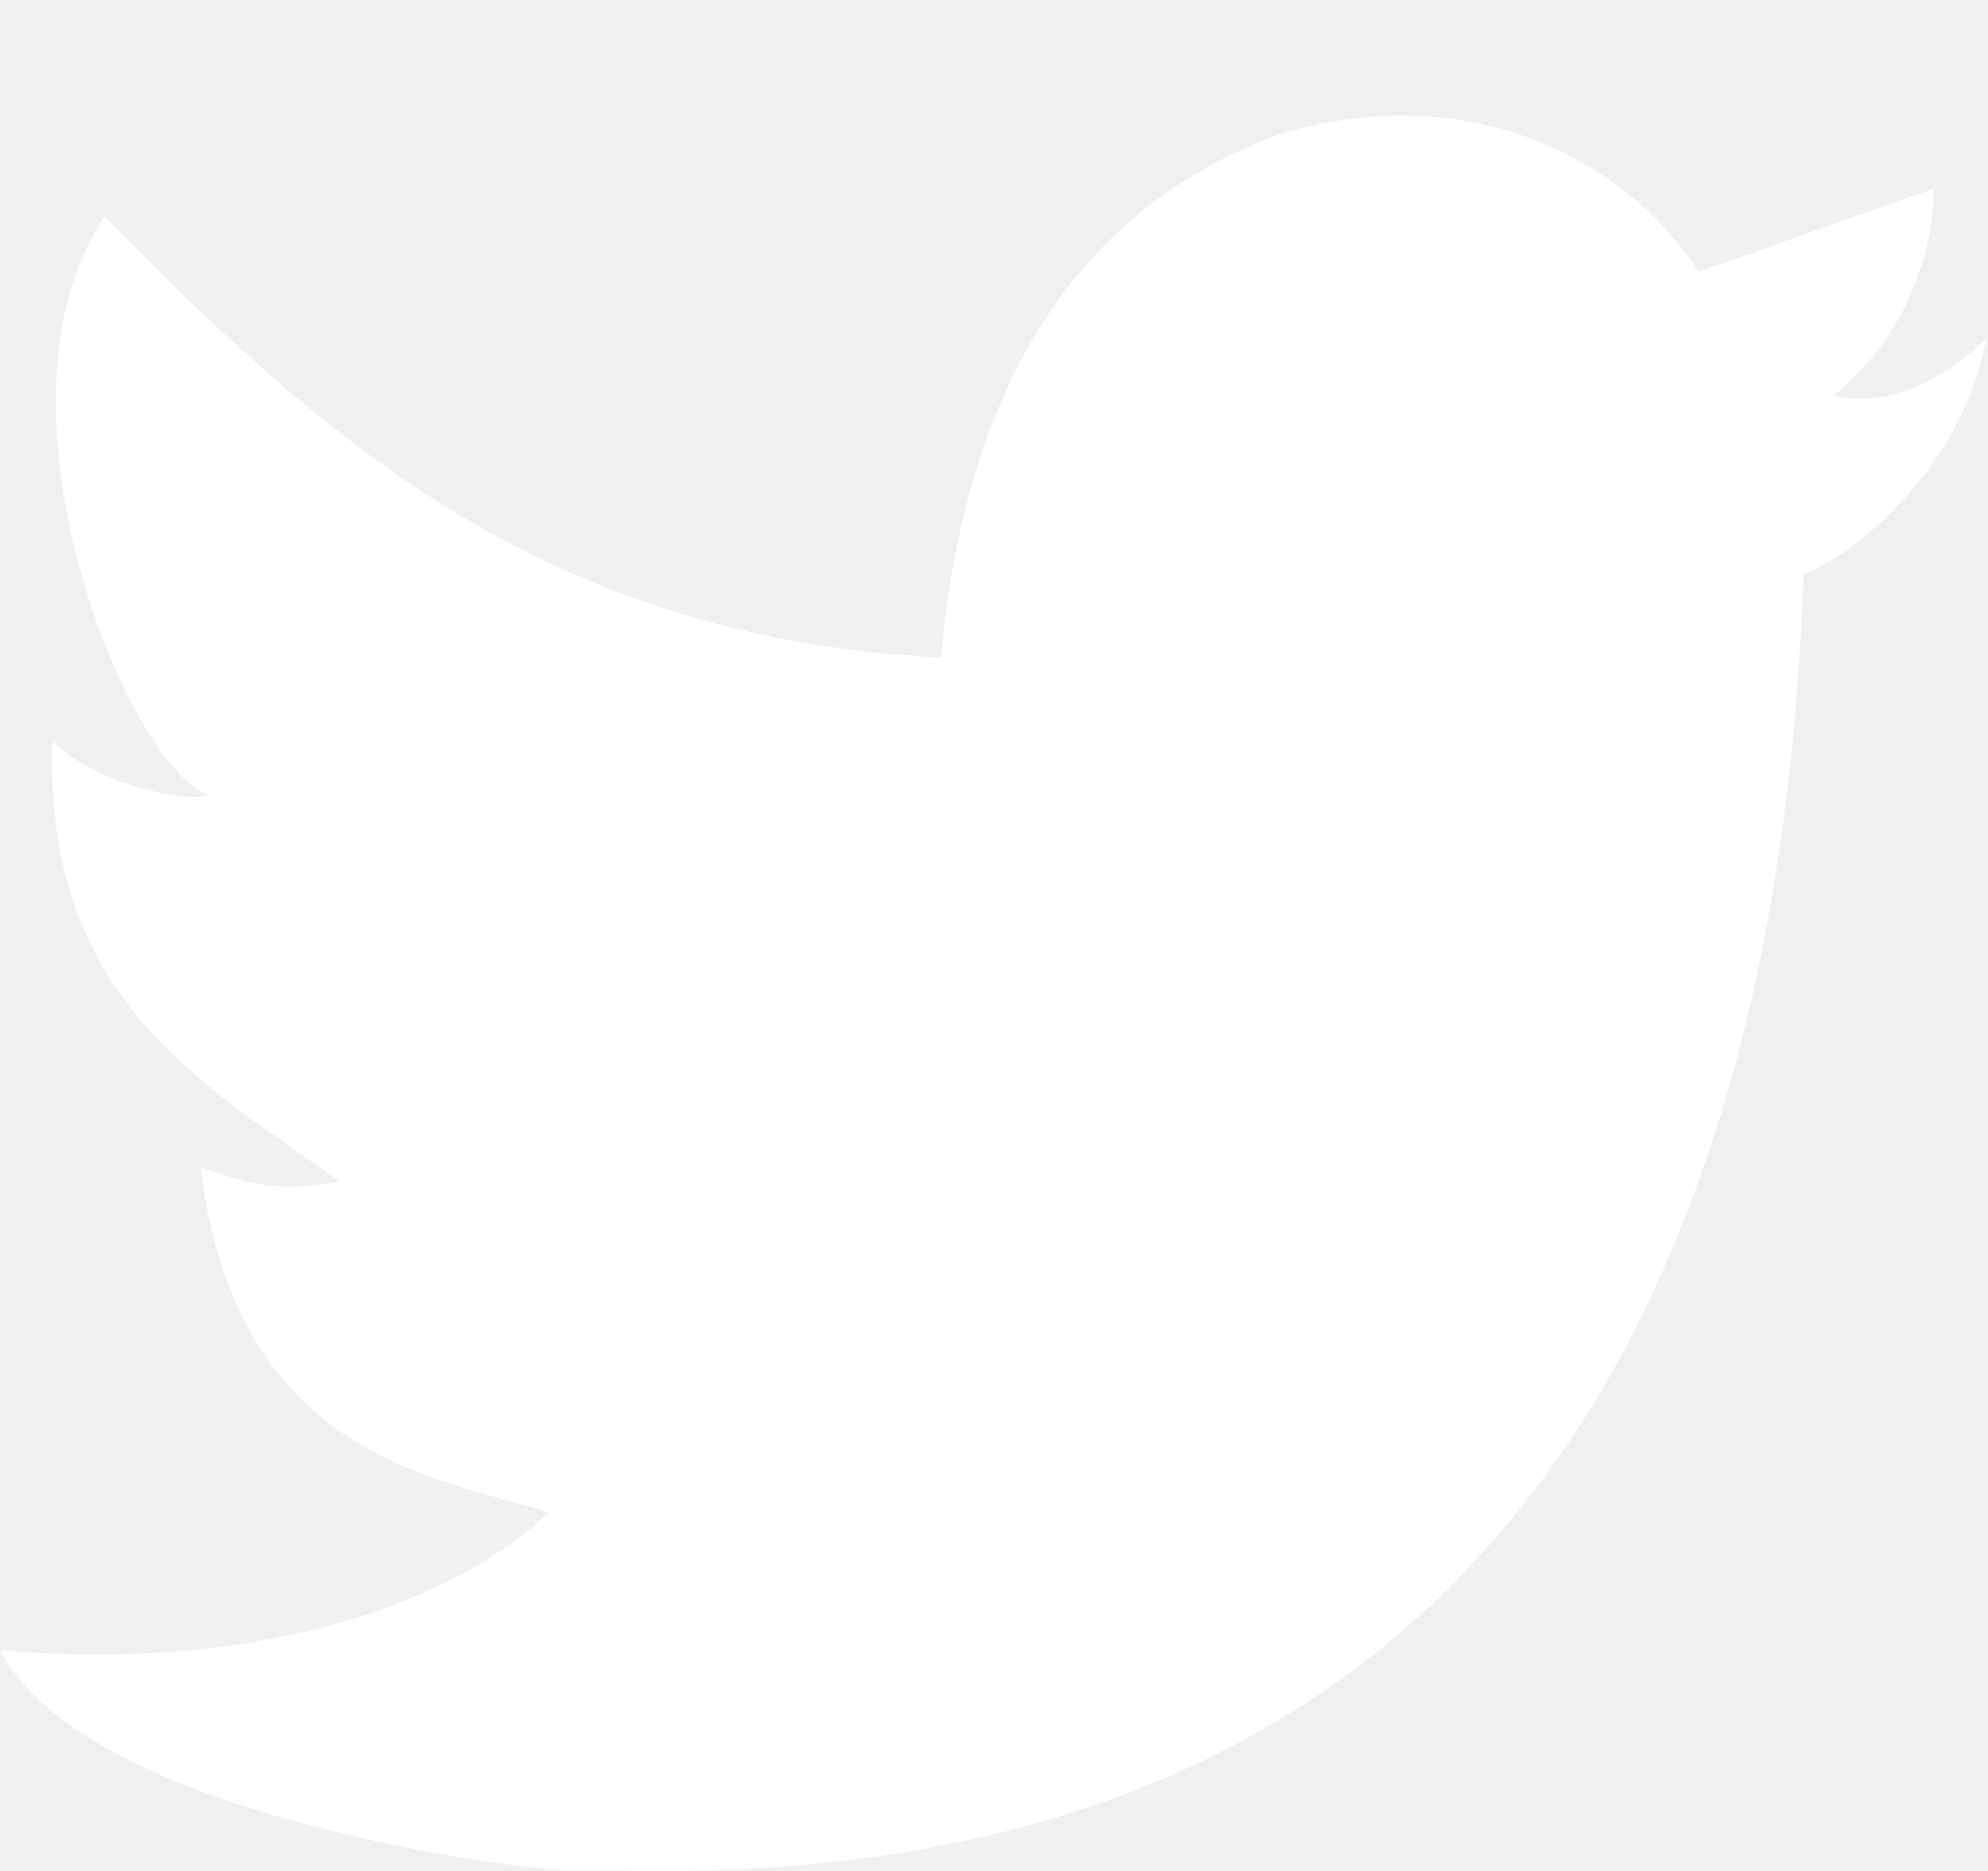
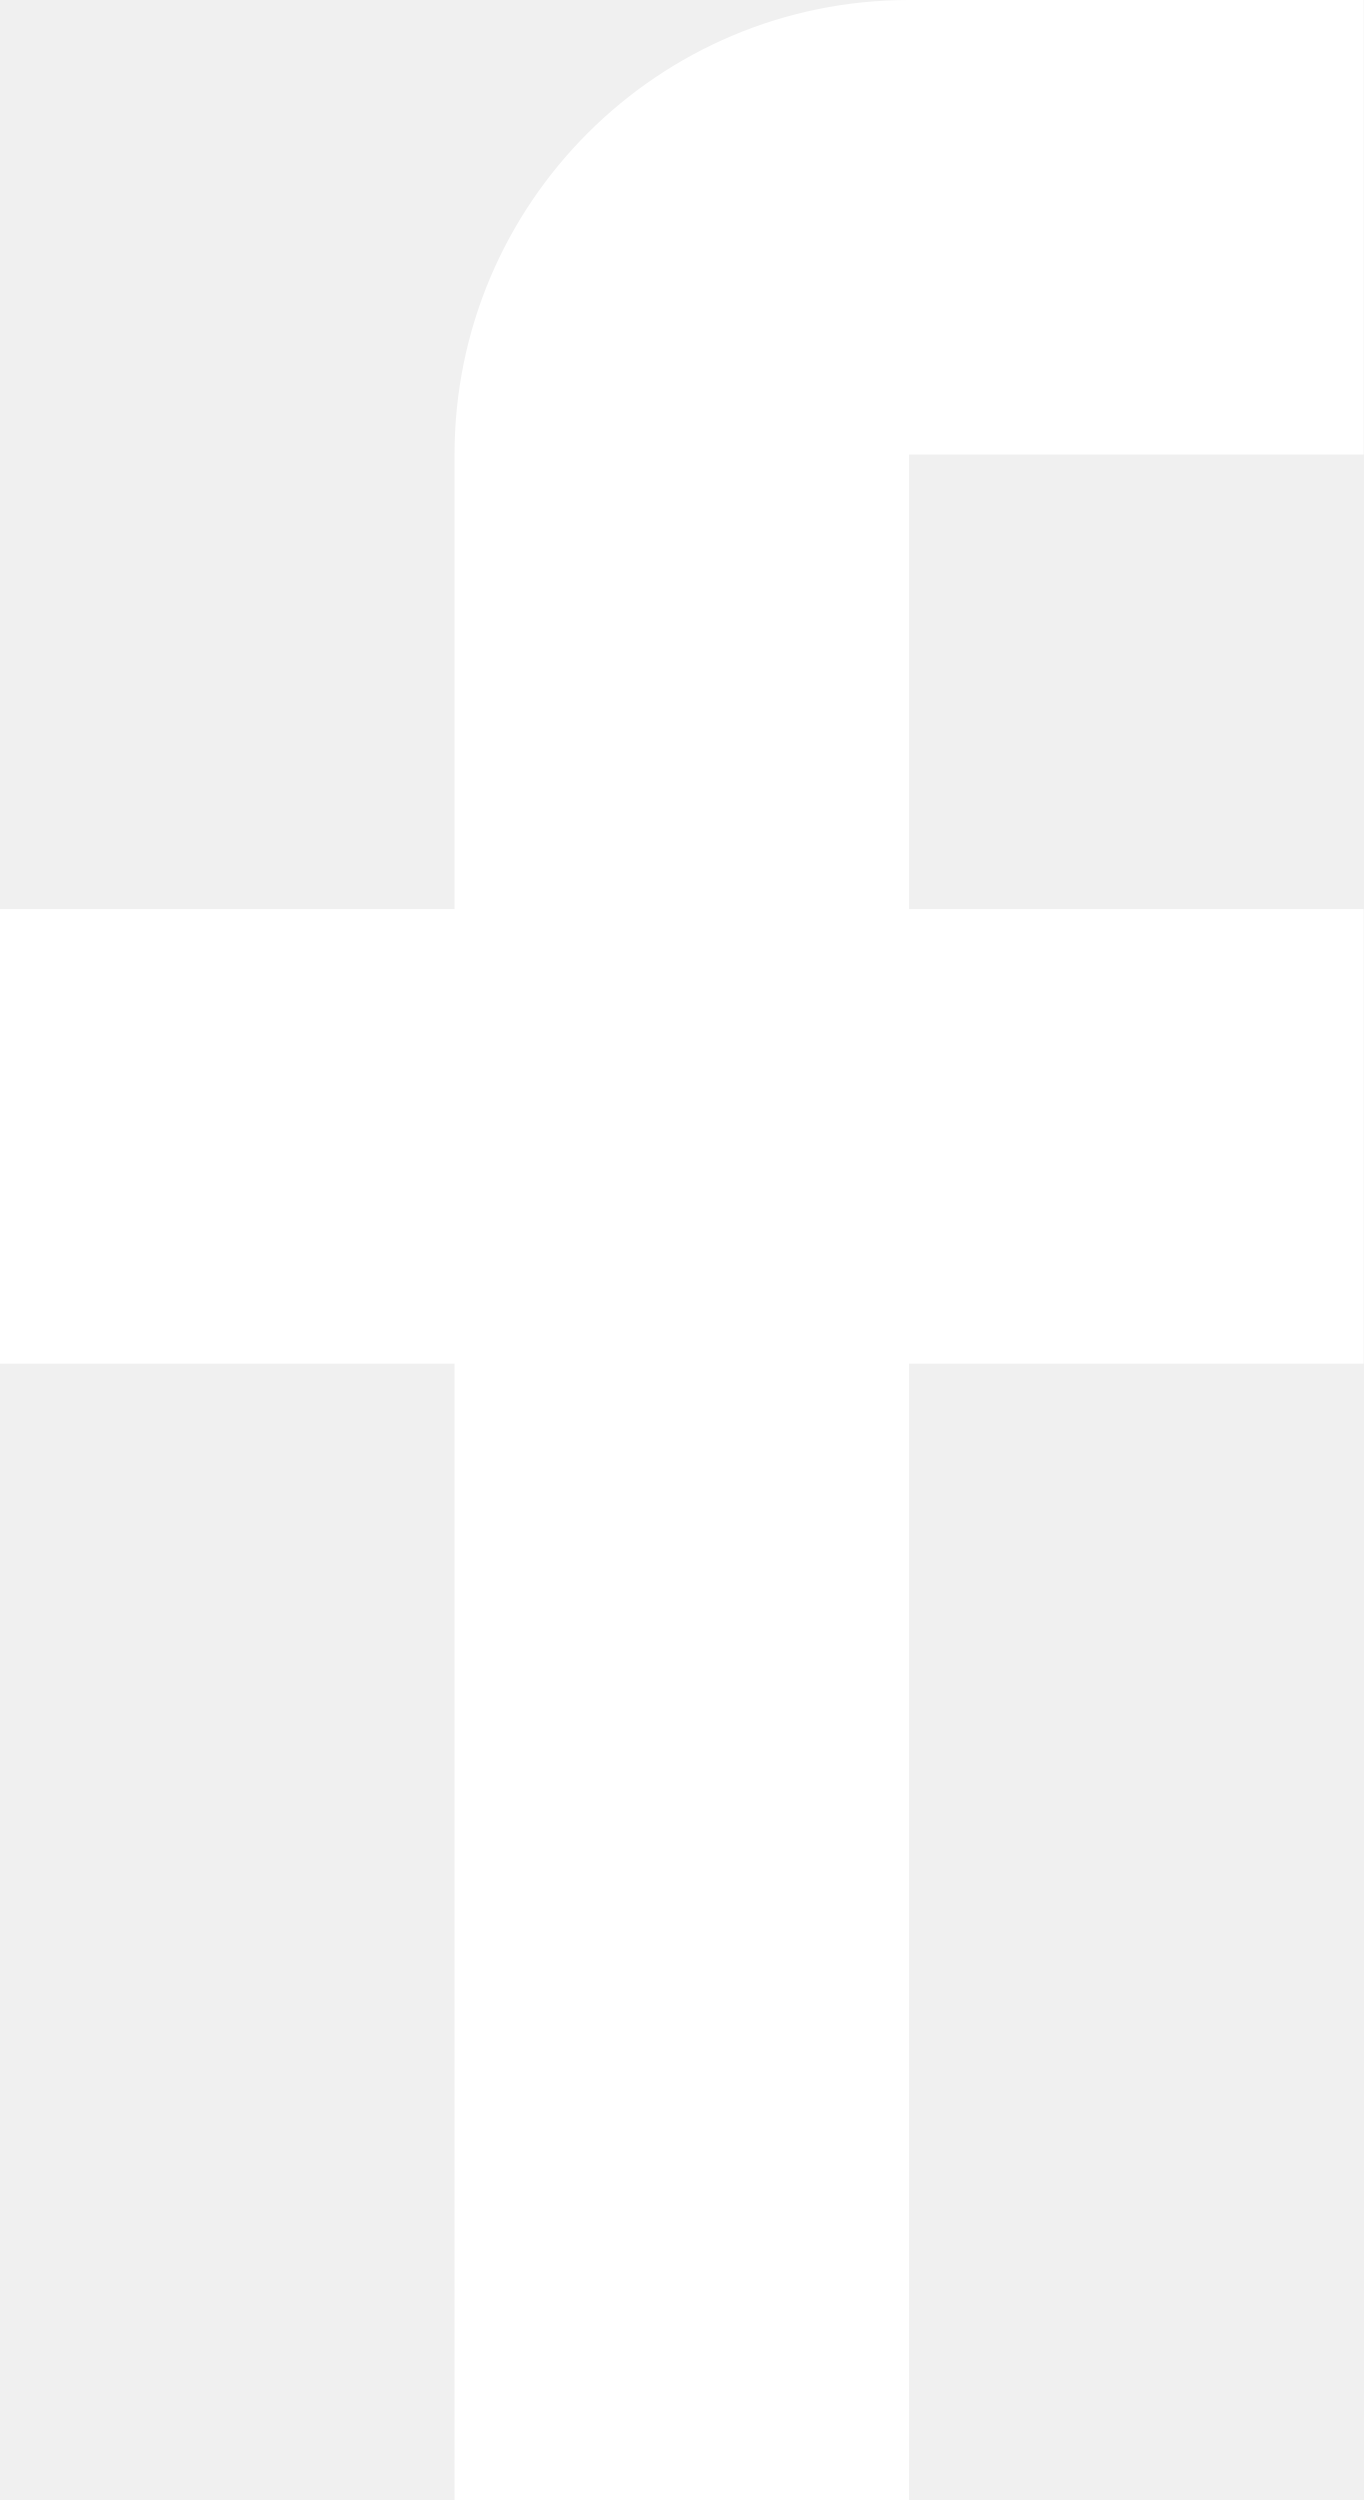
- <svg xmlns="http://www.w3.org/2000/svg" width="17" height="16" viewBox="0 0 17 16" fill="none">
-   <path d="M10.95 1.144C12.635 0.648 13.934 1.414 14.527 2.323C15.2 2.092 15.858 1.842 16.538 1.615C16.525 2.301 16.212 2.948 15.681 3.383C16.366 3.553 16.985 2.892 16.985 2.892C16.816 3.892 15.979 4.68 15.422 4.916C15.191 11.666 12.247 16.133 5.345 15.998H4.899C4.489 15.998 0.735 15.538 0.001 14.111C2.272 14.307 3.894 13.689 4.694 12.934C3.734 12.634 2.015 12.457 1.715 9.984C2.064 10.09 2.279 10.212 2.905 10.103C1.705 9.247 0.374 8.53 0.448 6.33C0.733 6.658 1.515 6.866 1.788 6.802C1.085 6.561 -0.182 3.442 0.894 1.85C2.712 3.704 4.629 5.456 8.046 5.623C8.254 3.33 9.183 1.793 10.95 1.144Z" fill="white" />
+ <svg xmlns="http://www.w3.org/2000/svg" width="12" height="22" viewBox="0 0 12 22" fill="none">
+   <path d="M12 4V0H8C5.791 0 4 1.791 4 4V8H0V12H4V22H8V12H12V8H8V4H12Z" fill="white" />
</svg>
